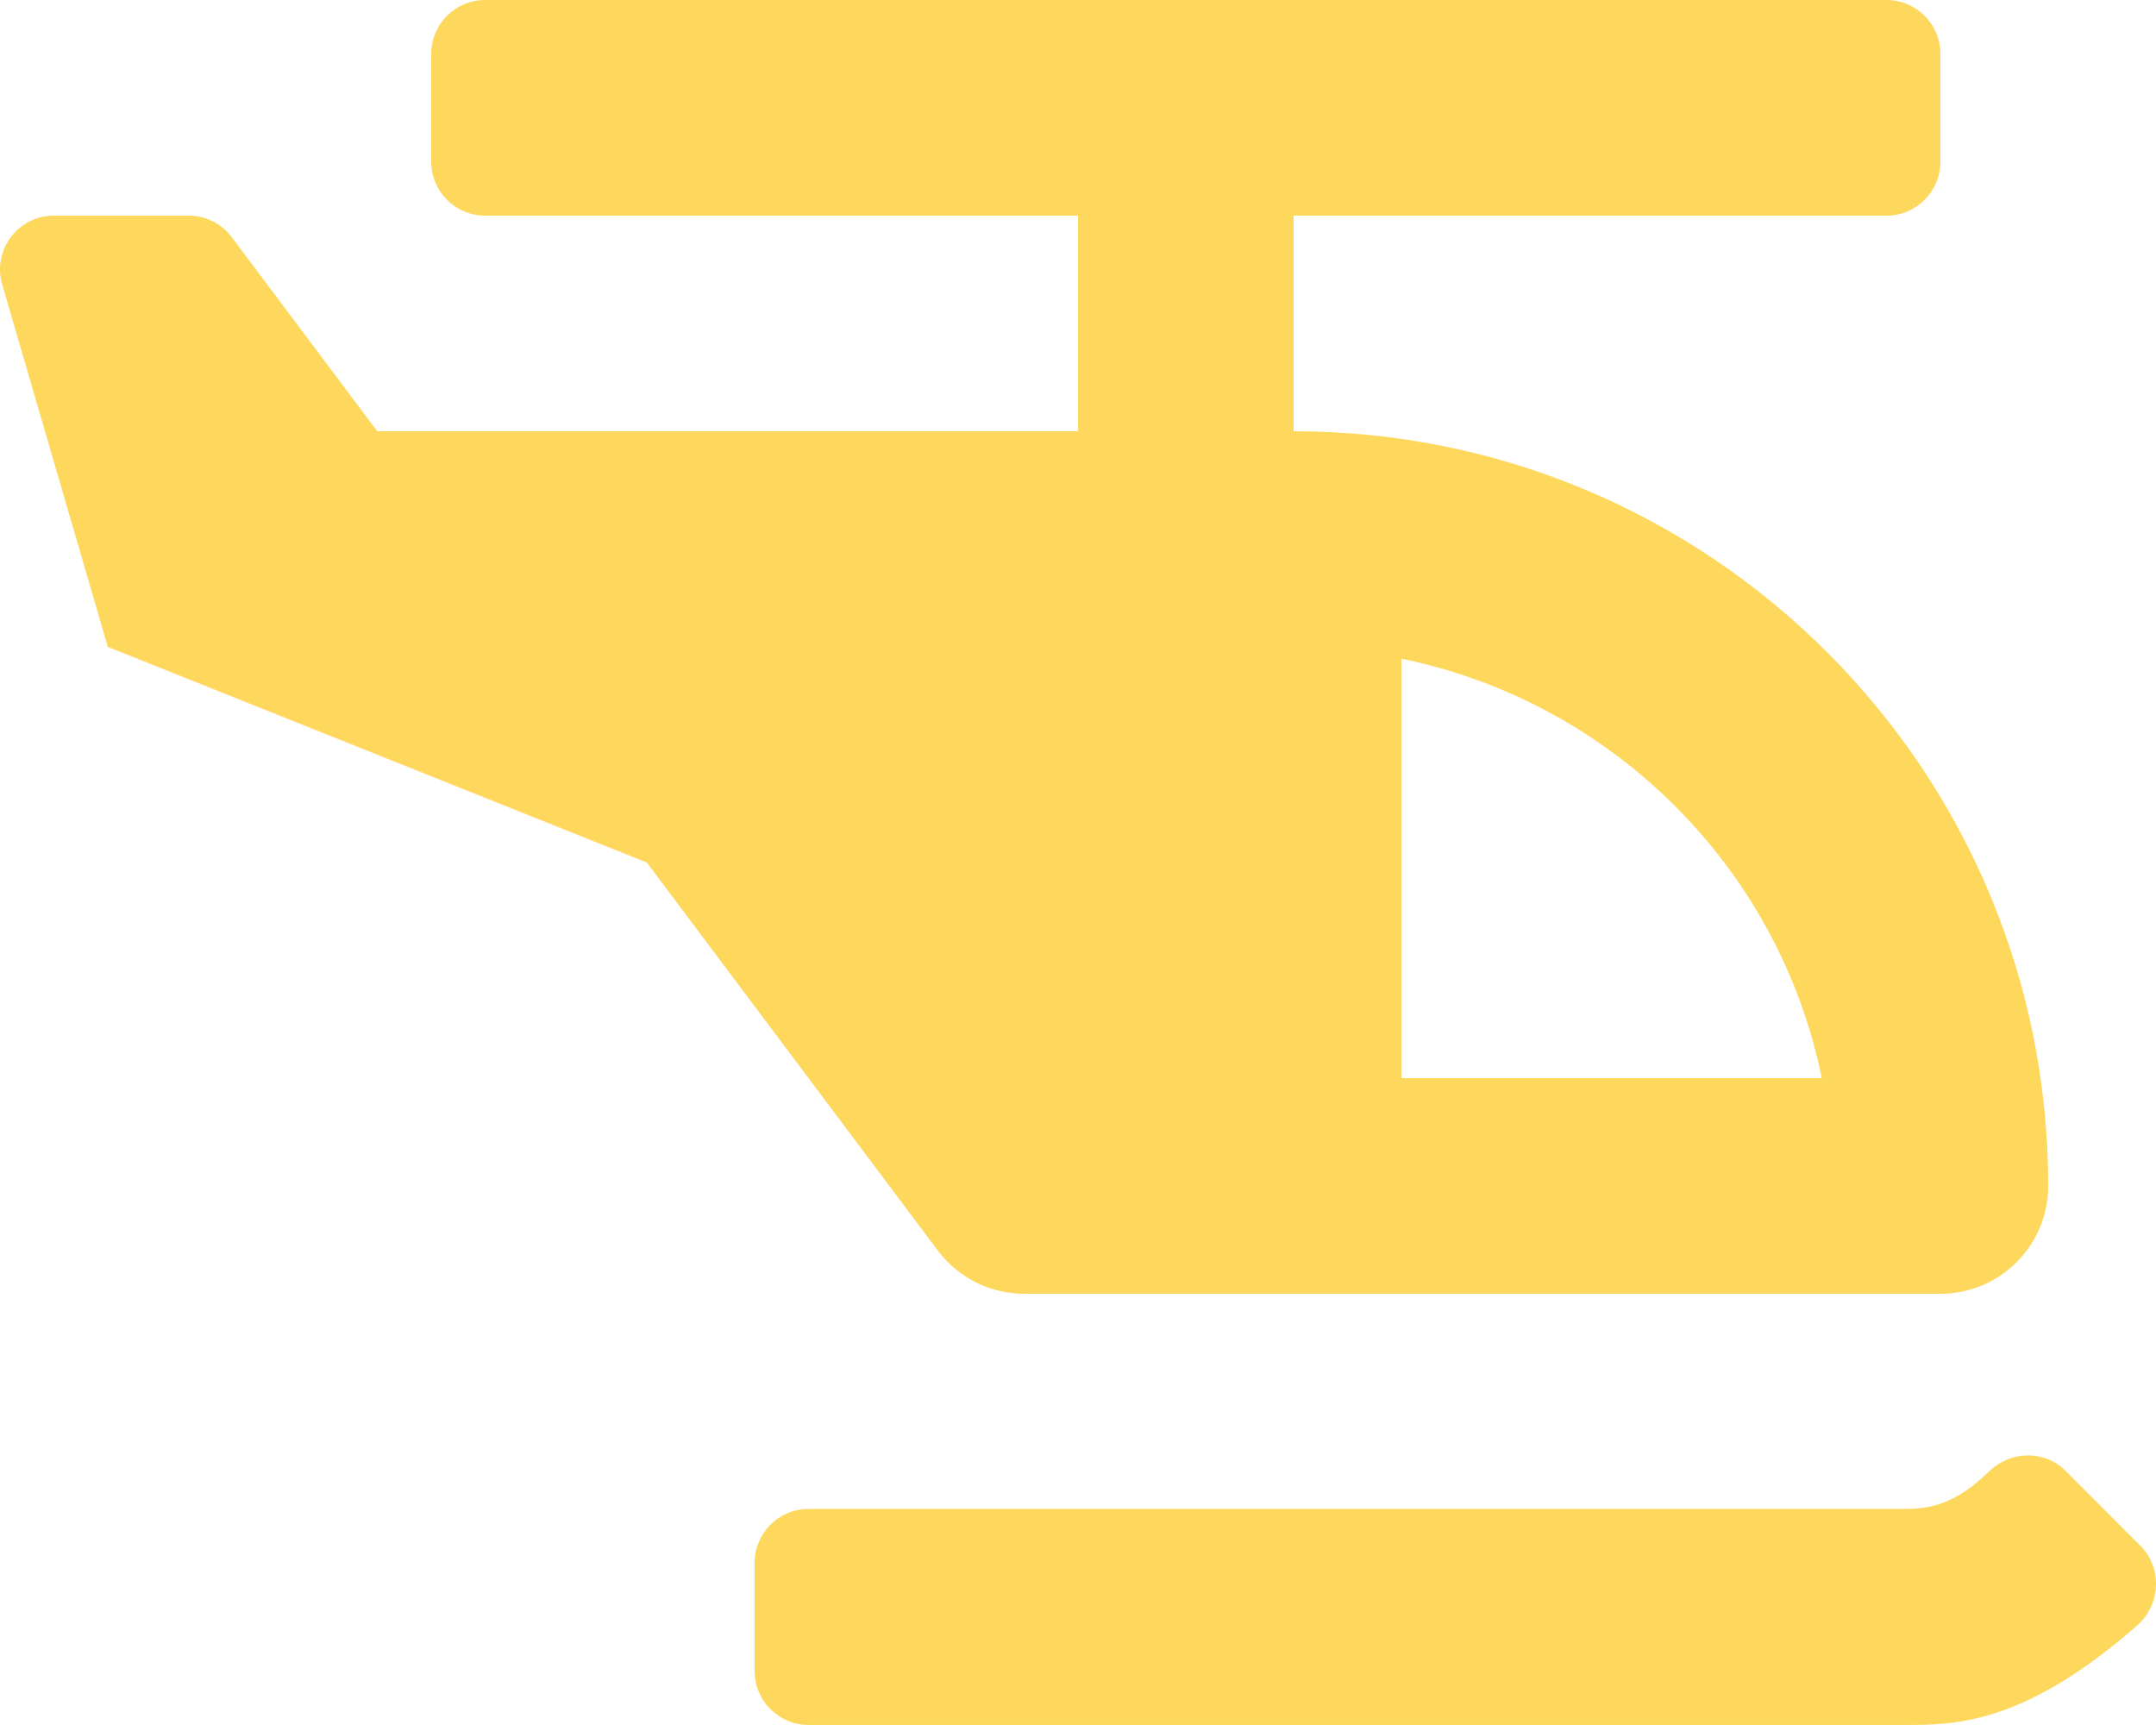
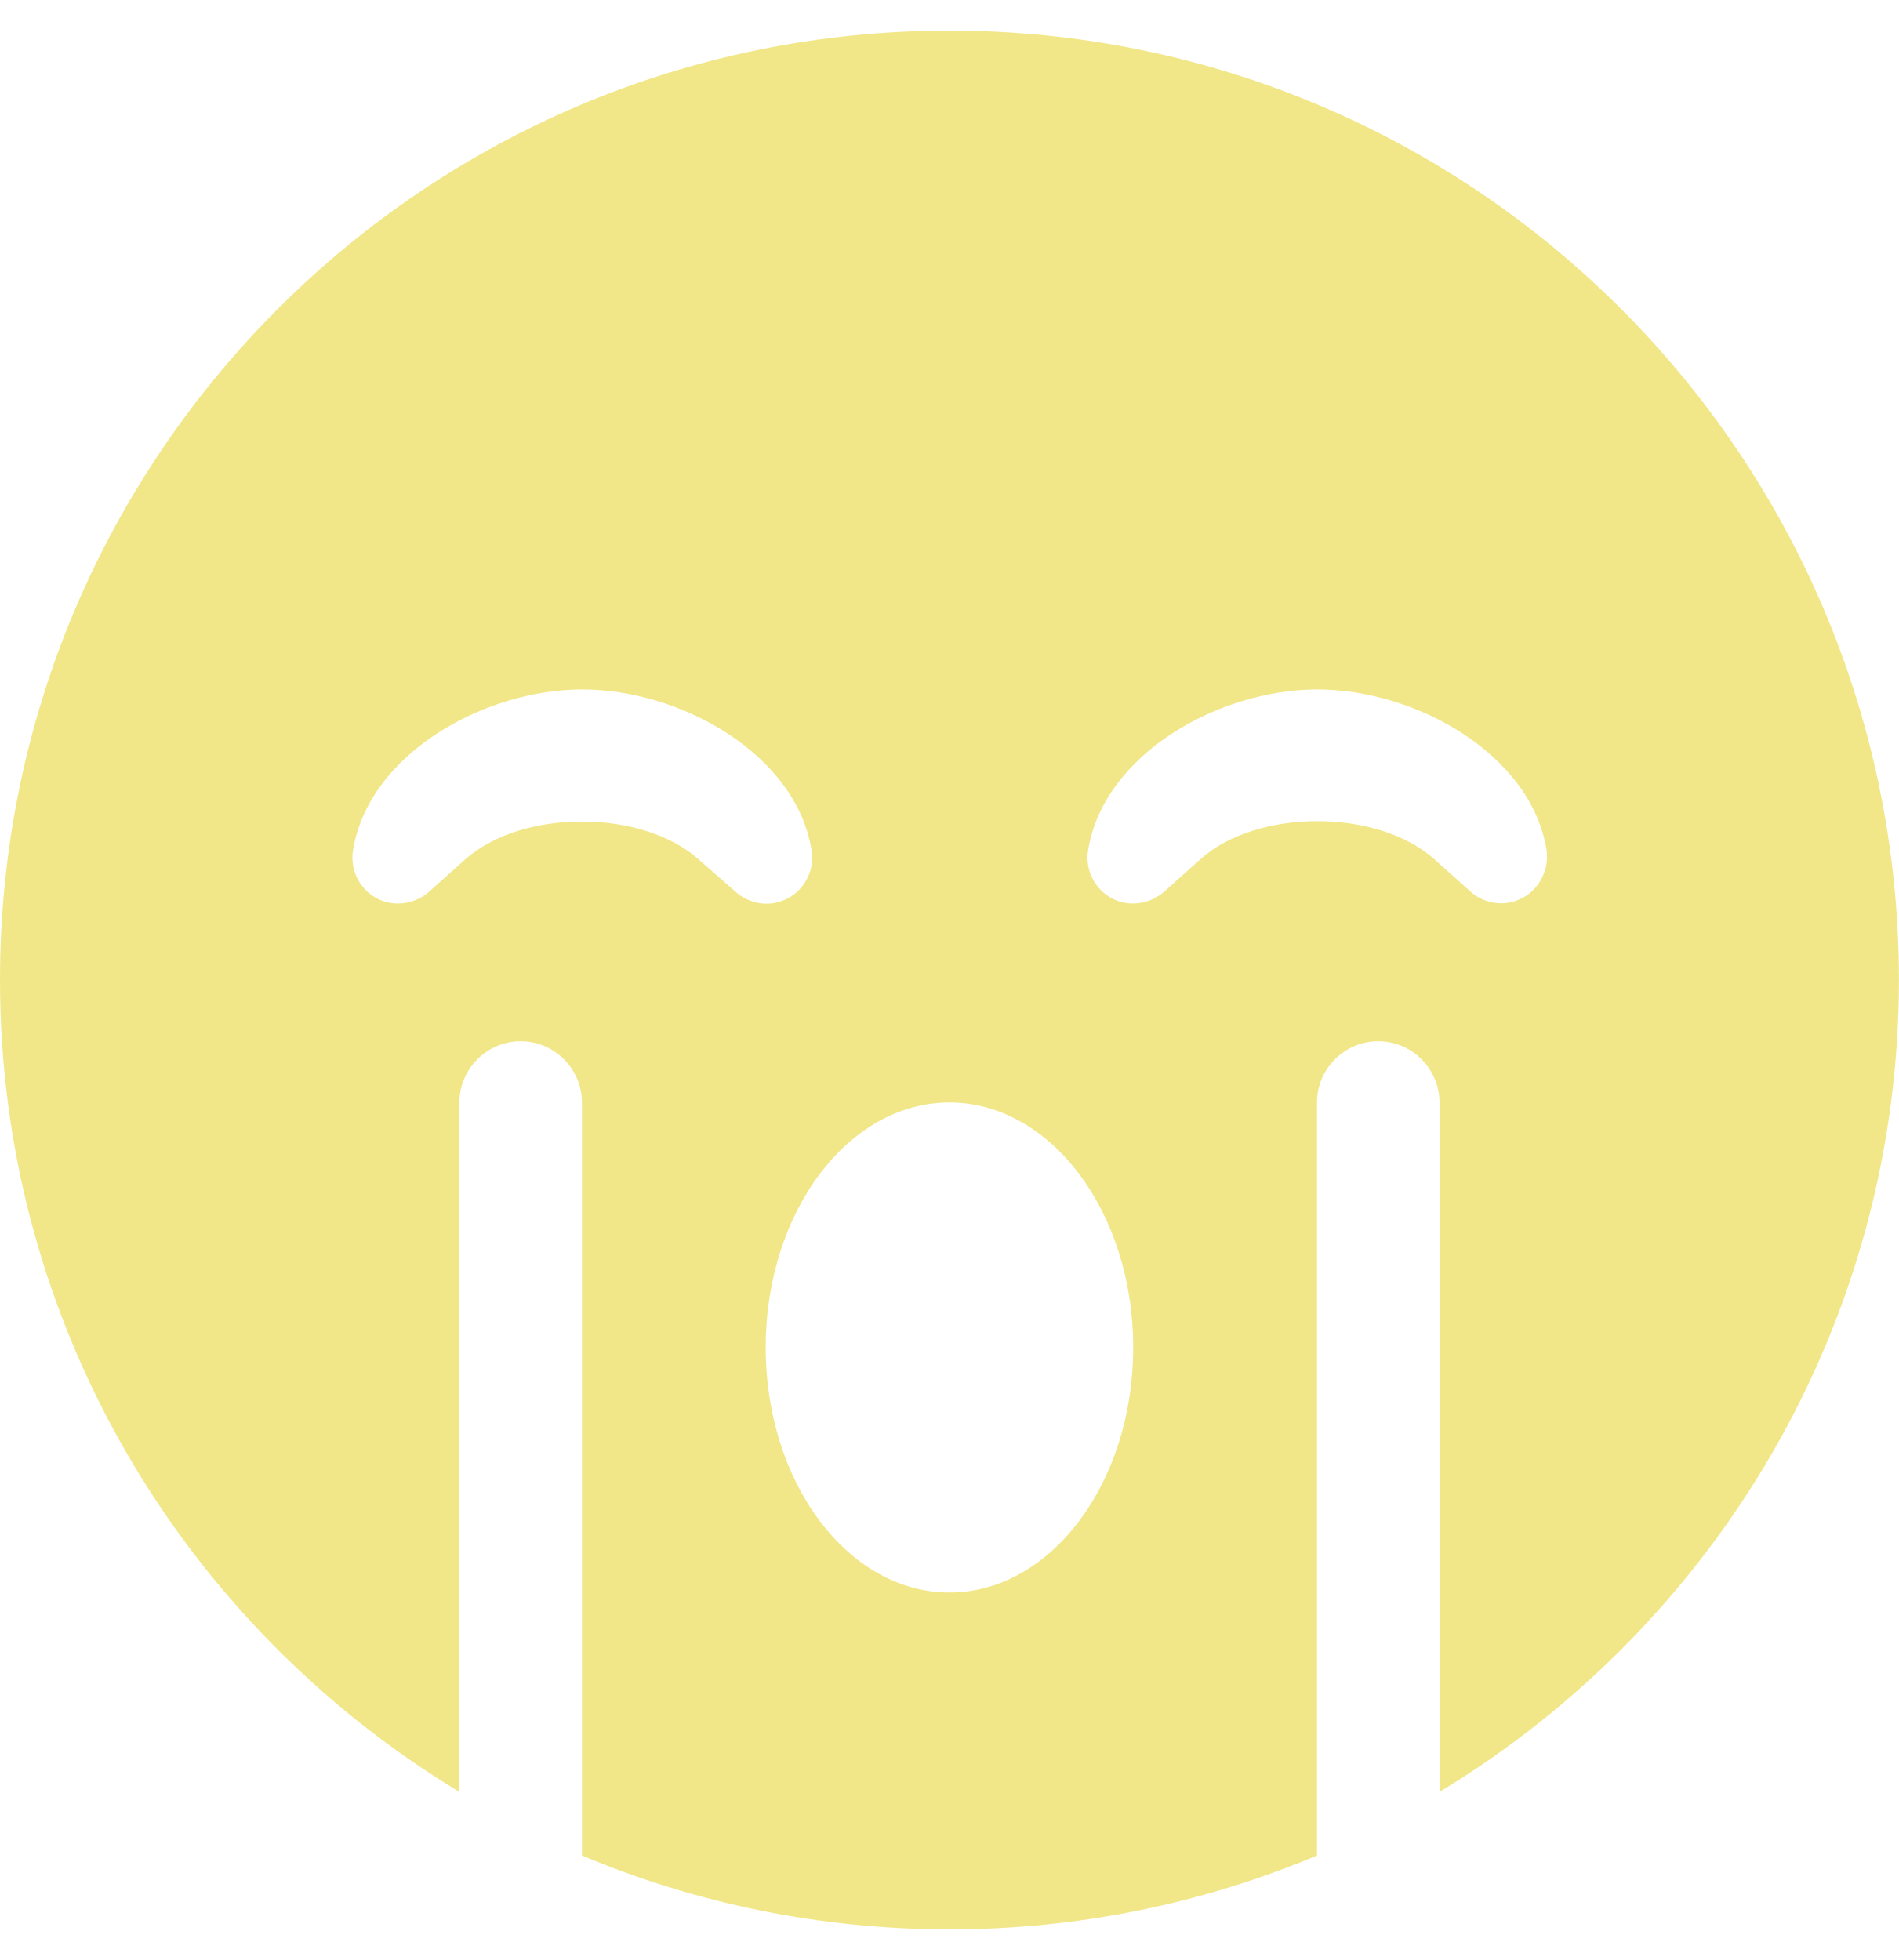
- <svg xmlns="http://www.w3.org/2000/svg" style="fill:#FED85D;" viewBox="0 0 640 512">
-   <path d="M304 384h272c17.67 0 32-14.33 32-32 0-123.71-100.29-224-224-224V64h176c8.84 0 16-7.16 16-16V16c0-8.84-7.16-16-16-16H144c-8.84 0-16 7.16-16 16v32c0 8.84 7.16 16 16 16h176v64H112L68.8 70.4C65.78 66.37 61.03 64 56 64H16.01C5.6 64-2.04 73.78.49 83.88L32 192l160 64 86.4 115.2A31.992 31.992 0 0 0 304 384zm112-188.49C478.55 208.3 528.03 257.44 540.79 320H416V195.51zm219.37 263.3l-22.15-22.2c-6.25-6.26-16.24-6.1-22.64.01-7.09 6.77-13.84 11.25-24.64 11.25H240c-8.84 0-16 7.18-16 16.03v32.06c0 8.85 7.16 16.03 16 16.03h325.94c14.88 0 35.3-.47 68.45-29.52 7.02-6.14 7.57-17.05.98-23.66z" />
+ <svg xmlns="http://www.w3.org/2000/svg" style="fill:#F1E788;" viewBox="0 0 496 512">
+   <path d="M248 8C111 8 0 119 0 256c0 90.1 48.2 168.7 120 212.1V288c0-8.8 7.2-16 16-16s16 7.2 16 16v196.7c29.5 12.4 62 19.3 96 19.3s66.5-6.9 96-19.3V288c0-8.8 7.2-16 16-16s16 7.2 16 16v180.1C447.8 424.7 496 346 496 256 496 119 385 8 248 8zm-65.5 216.5c-14.8-13.2-46.2-13.2-61 0L112 233c-3.8 3.3-9.3 4-13.7 1.6-4.4-2.4-6.9-7.4-6.1-12.4 4-25.2 34.2-42.1 59.9-42.1S208 197 212 222.2c.8 5-1.7 10-6.1 12.4-5.8 3.1-11.2.7-13.7-1.6l-9.7-8.5zM248 416c-26.5 0-48-28.7-48-64s21.5-64 48-64 48 28.7 48 64-21.5 64-48 64zm149.8-181.5c-5.8 3.1-11.2.7-13.7-1.6l-9.5-8.5c-14.8-13.2-46.2-13.2-61 0L304 233c-3.8 3.3-9.3 4-13.7 1.6-4.4-2.4-6.9-7.4-6.1-12.4 4-25.2 34.2-42.1 59.9-42.1S400 197 404 222.2c.6 4.9-1.8 9.9-6.2 12.3z" />
</svg>
